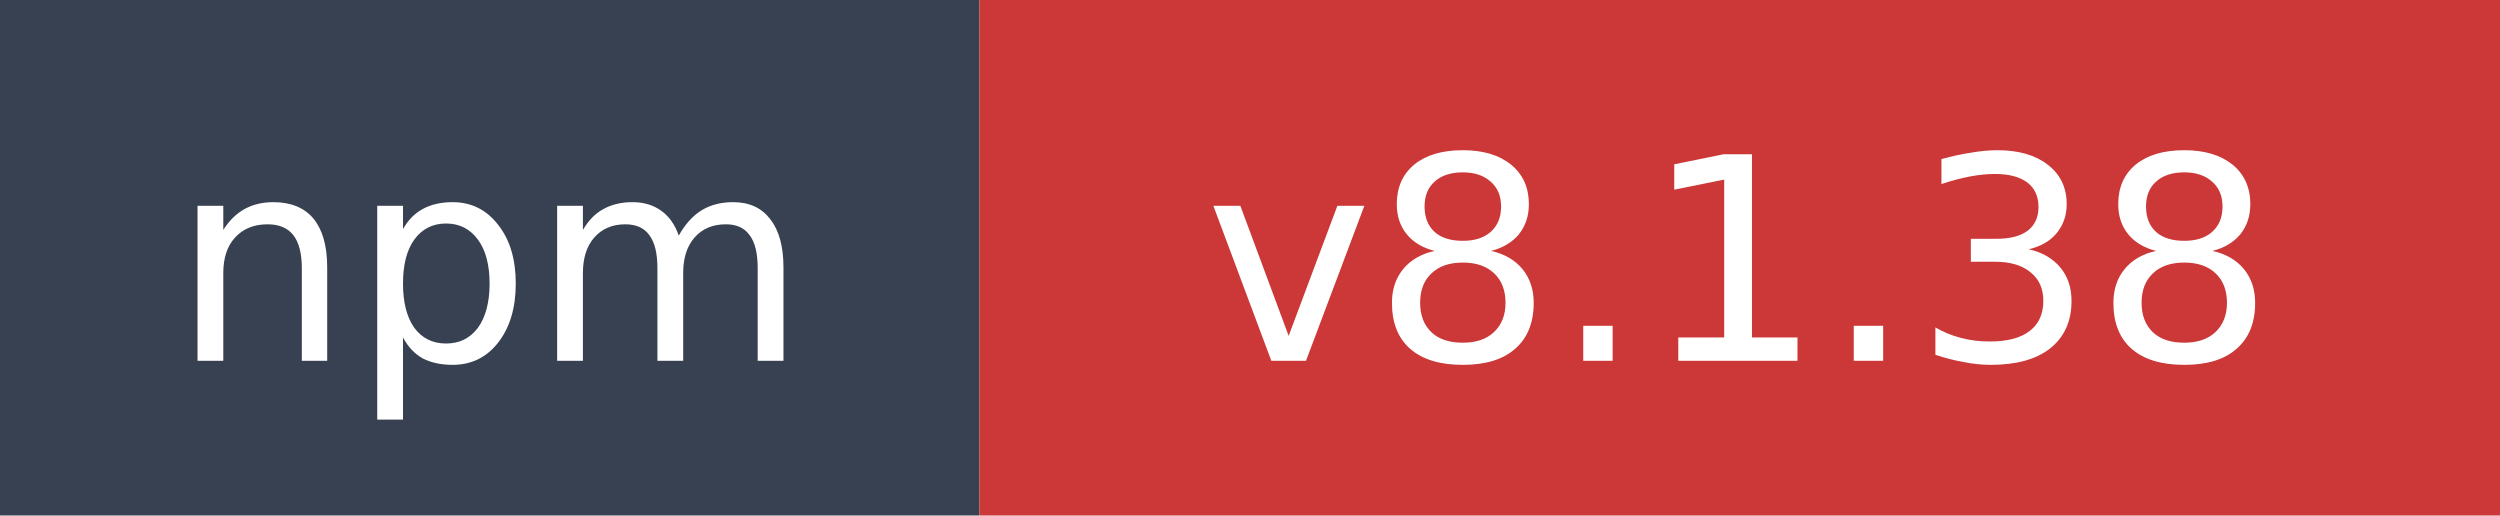
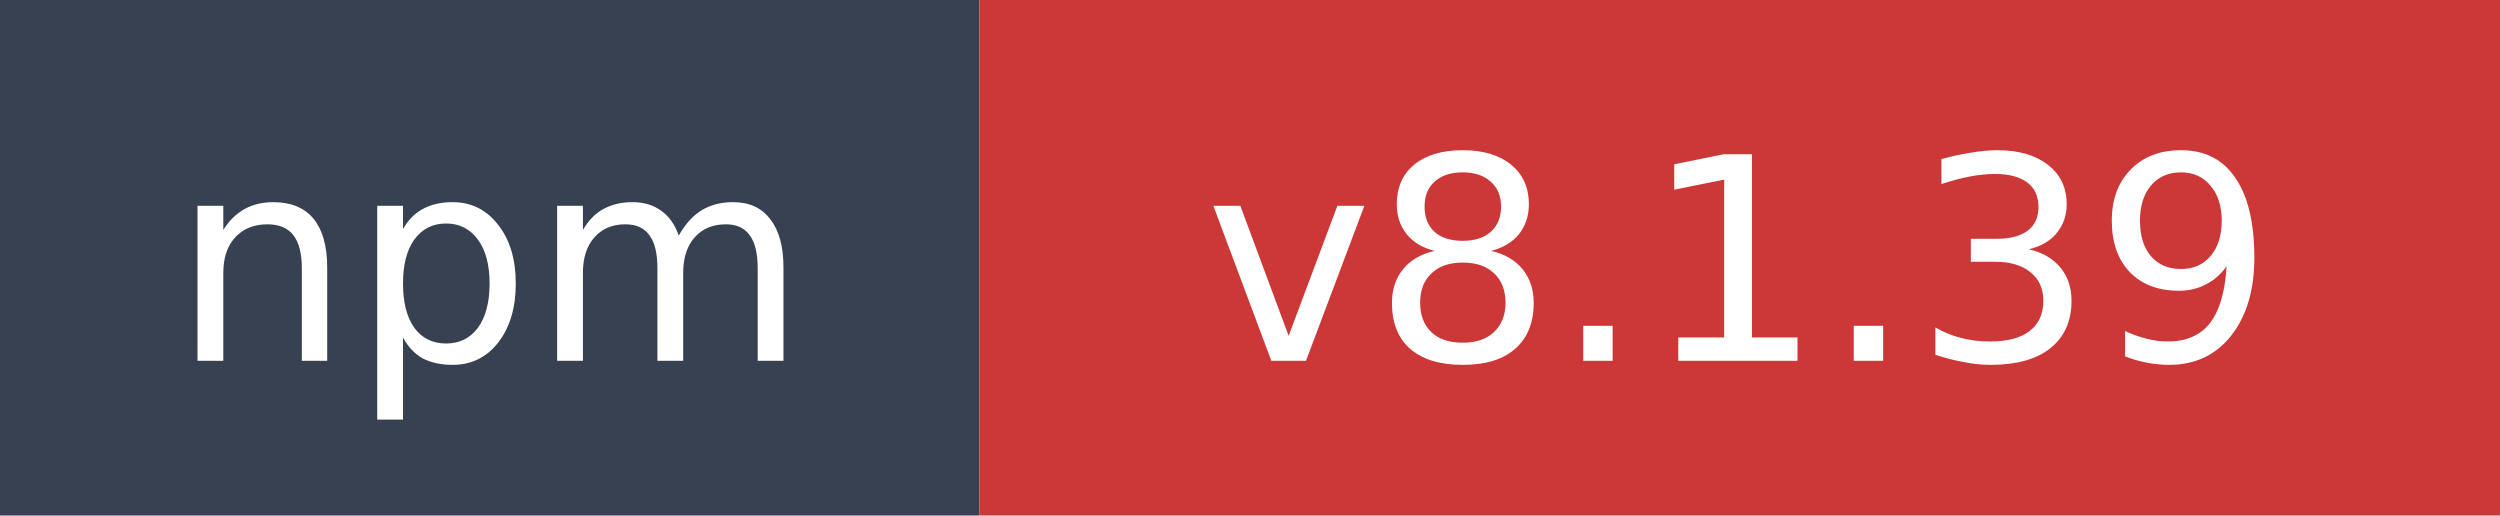
- <svg xmlns="http://www.w3.org/2000/svg" width="97" height="20" role="img" aria-label="npm: v8.1.38">
+ <svg xmlns="http://www.w3.org/2000/svg" width="97" height="20" role="img" aria-label="npm: v8.1.39">
  <rect width="38" height="20" fill="#374151" />
  <rect x="38" width="59" height="20" fill="#cb3837" />
  <text x="19" y="14" fill="#ffffff" font-family="Verdana,Geneva,DejaVu Sans,sans-serif" font-size="11" text-anchor="middle">npm</text>
-   <text x="67.5" y="14" fill="#ffffff" font-family="Verdana,Geneva,DejaVu Sans,sans-serif" font-size="11" text-anchor="middle">v8.1.38</text>
+   <text x="67.5" y="14" fill="#ffffff" font-family="Verdana,Geneva,DejaVu Sans,sans-serif" font-size="11" text-anchor="middle">v8.1.39</text>
</svg>
